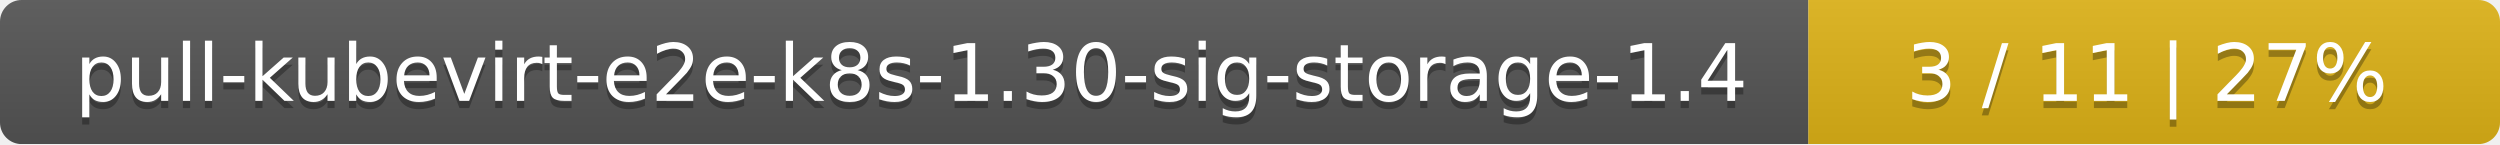
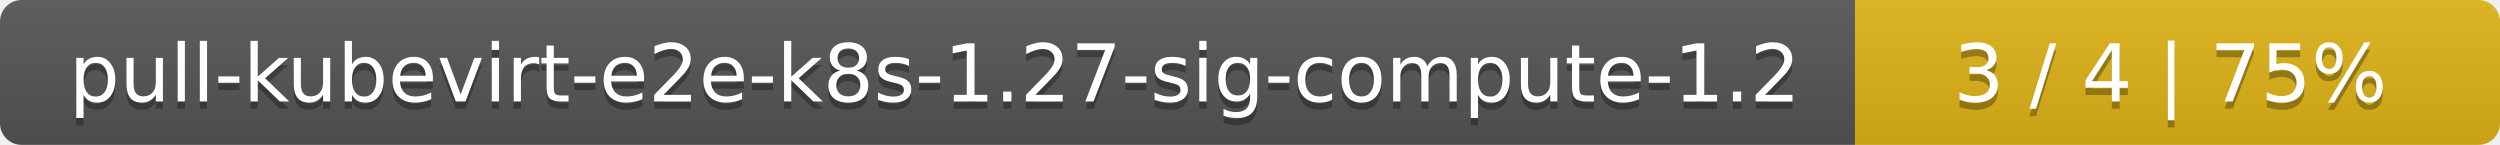
- <svg xmlns="http://www.w3.org/2000/svg" width="347" height="20">
+ <svg xmlns="http://www.w3.org/2000/svg" width="345" height="20">
  <linearGradient id="smooth" x2="0" y2="100%">
    <stop offset="0" stop-color="#bbb" stop-opacity=".1" />
    <stop offset="1" stop-opacity=".1" />
  </linearGradient>
  <mask id="round">
-     <rect width="347" height="20" rx="3" fill="#fff" />
+     <rect width="345" height="20" rx="3" fill="#fff" />
  </mask>
  <g mask="url(#round)">
-     <rect width="251" height="20" fill="#555" />
-     <rect x="251" width="96" height="20" fill="#dfb317" />
-     <rect width="347" height="20" fill="url(#smooth)" />
+     <rect width="256" height="20" fill="#555" />
+     <rect x="256" width="89" height="20" fill="#dfb317" />
+     <rect width="345" height="20" fill="url(#smooth)" />
  </g>
  <g fill="#fff" text-anchor="middle" font-family="DejaVu Sans,Verdana,Geneva,sans-serif" font-size="11">
-     <text x="126.5" y="15" fill="#010101" fill-opacity=".3">pull-kubevirt-e2e-k8s-1.30-sig-storage-1.4</text>
-     <text x="126.5" y="14">pull-kubevirt-e2e-k8s-1.30-sig-storage-1.4</text>
-     <text x="298" y="15" fill="#010101" fill-opacity=".3">3 / 11    |    27%</text>
-     <text x="298" y="14">3 / 11    |    27%</text>
+     <text x="129" y="15" fill="#010101" fill-opacity=".3">pull-kubevirt-e2e-k8s-1.27-sig-compute-1.2</text>
+     <text x="129" y="14">pull-kubevirt-e2e-k8s-1.27-sig-compute-1.2</text>
+     <text x="299.5" y="15" fill="#010101" fill-opacity=".3">3 / 4    |    75%</text>
+     <text x="299.5" y="14">3 / 4    |    75%</text>
  </g>
</svg>
